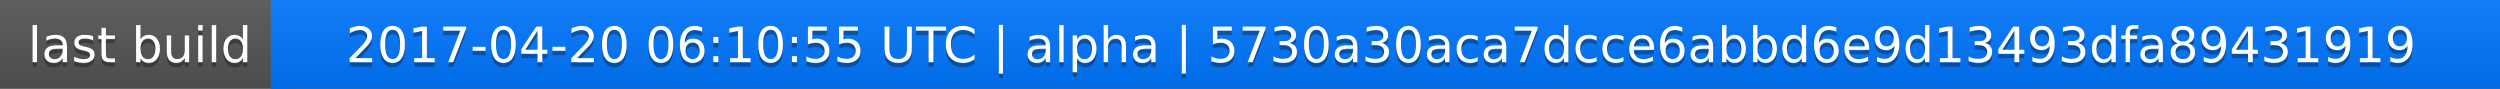
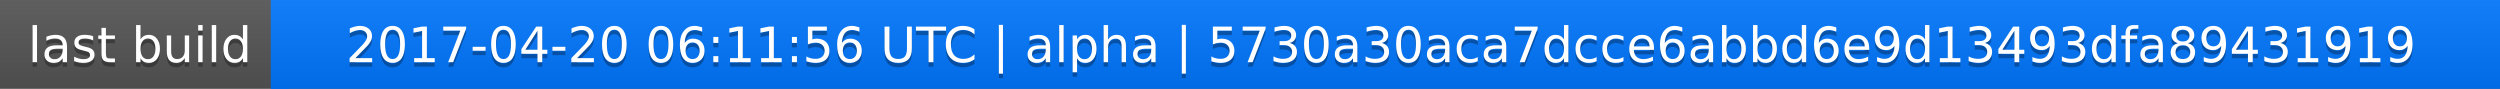
<svg xmlns="http://www.w3.org/2000/svg" width="563" height="20">
  <linearGradient id="a" x2="0" y2="100%">
    <stop offset="0" stop-color="#bbb" stop-opacity=".1" />
    <stop offset="1" stop-opacity=".1" />
  </linearGradient>
  <rect rx="0" width="563" height="20" fill="#555" />
  <rect rx="0" x="61" width="502" height="20" fill="#07f" />
  <path fill="#07f" d="M61 0h4v20h-4z" />
  <rect rx="0" width="563" height="20" fill="url(#a)" />
  <g fill="#fff" text-anchor="middle" font-family="DejaVu Sans,Verdana,Geneva,sans-serif" font-size="11">
    <text x="31.5" y="15" fill="#010101" fill-opacity=".3">last build</text>
    <text x="31.5" y="14">last build</text>
-     <text x="311" y="15" fill="#010101" fill-opacity=".3">2017-04-20 06:10:55 UTC | alpha | 5730a30aca7dcce6abbd6e9d13493dfa89431919</text>
-     <text x="311" y="14">2017-04-20 06:10:55 UTC | alpha | 5730a30aca7dcce6abbd6e9d13493dfa89431919</text>
+     <text x="311" y="15" fill="#010101" fill-opacity=".3">2017-04-20 06:11:56 UTC | alpha | 5730a30aca7dcce6abbd6e9d13493dfa89431919</text>
+     <text x="311" y="14">2017-04-20 06:11:56 UTC | alpha | 5730a30aca7dcce6abbd6e9d13493dfa89431919</text>
  </g>
</svg>
